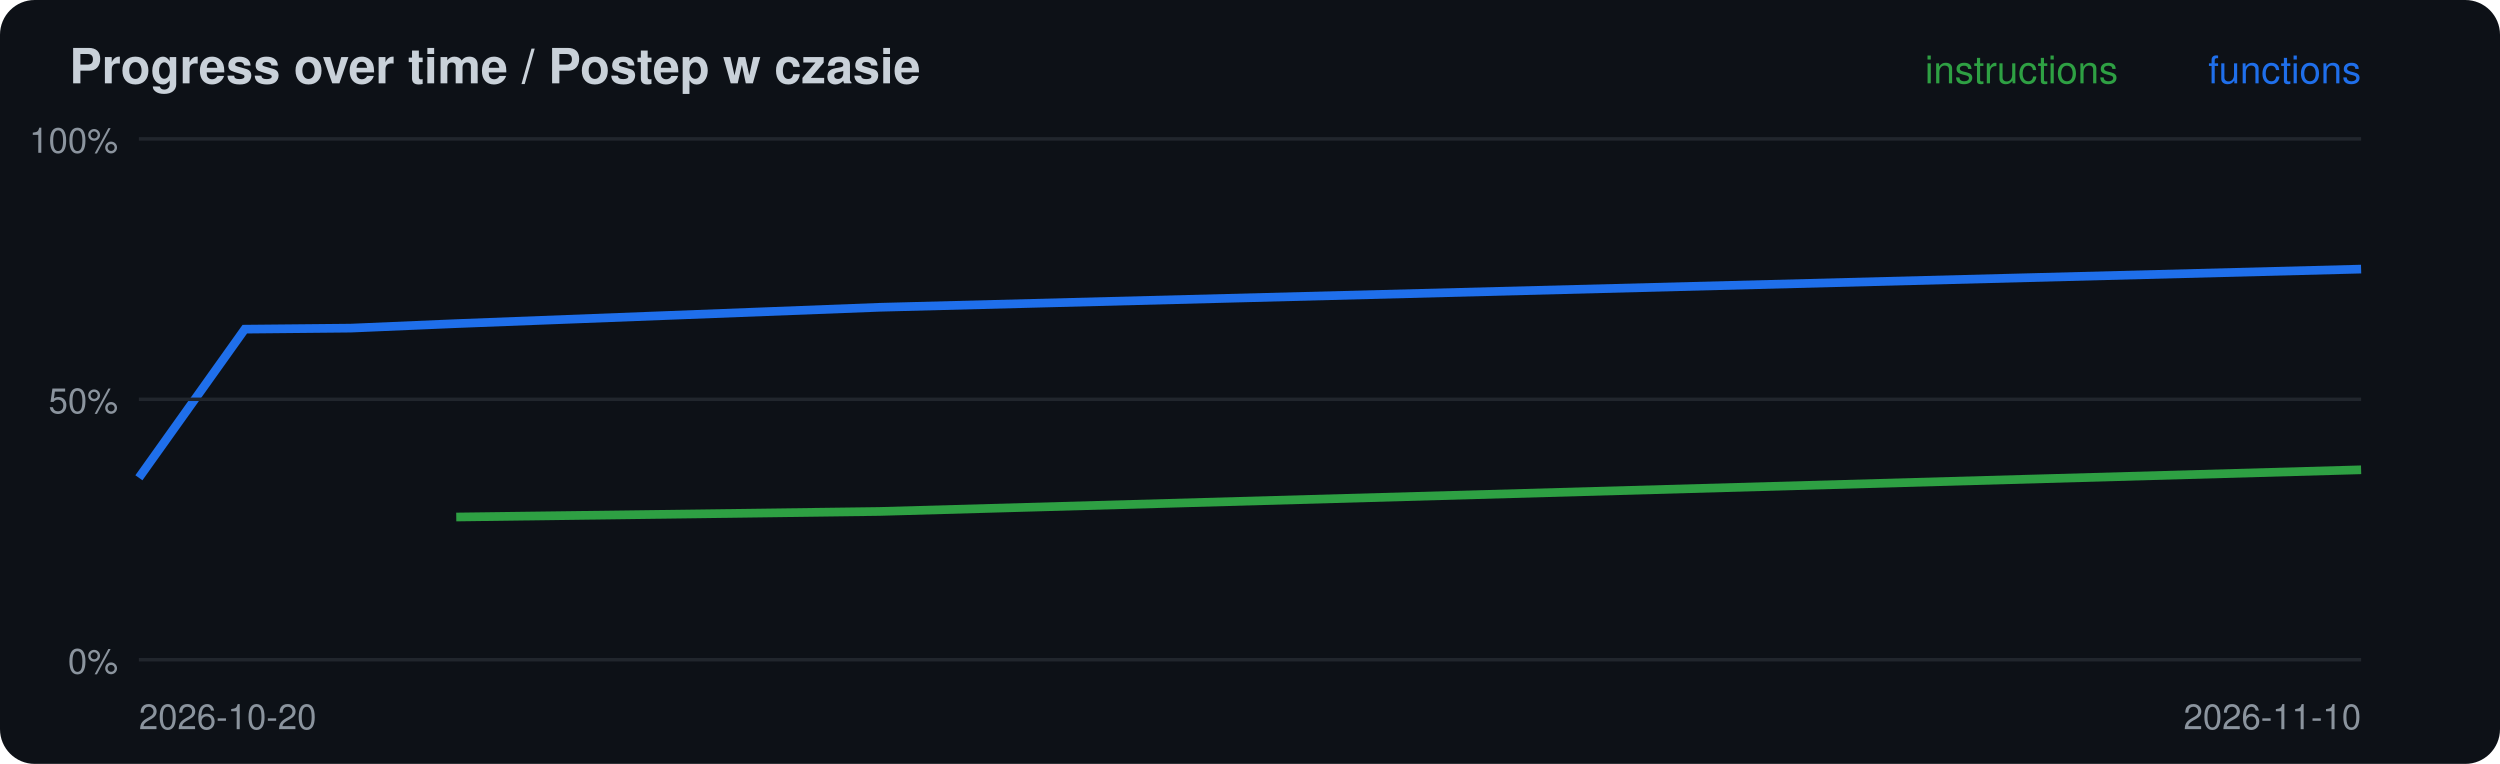
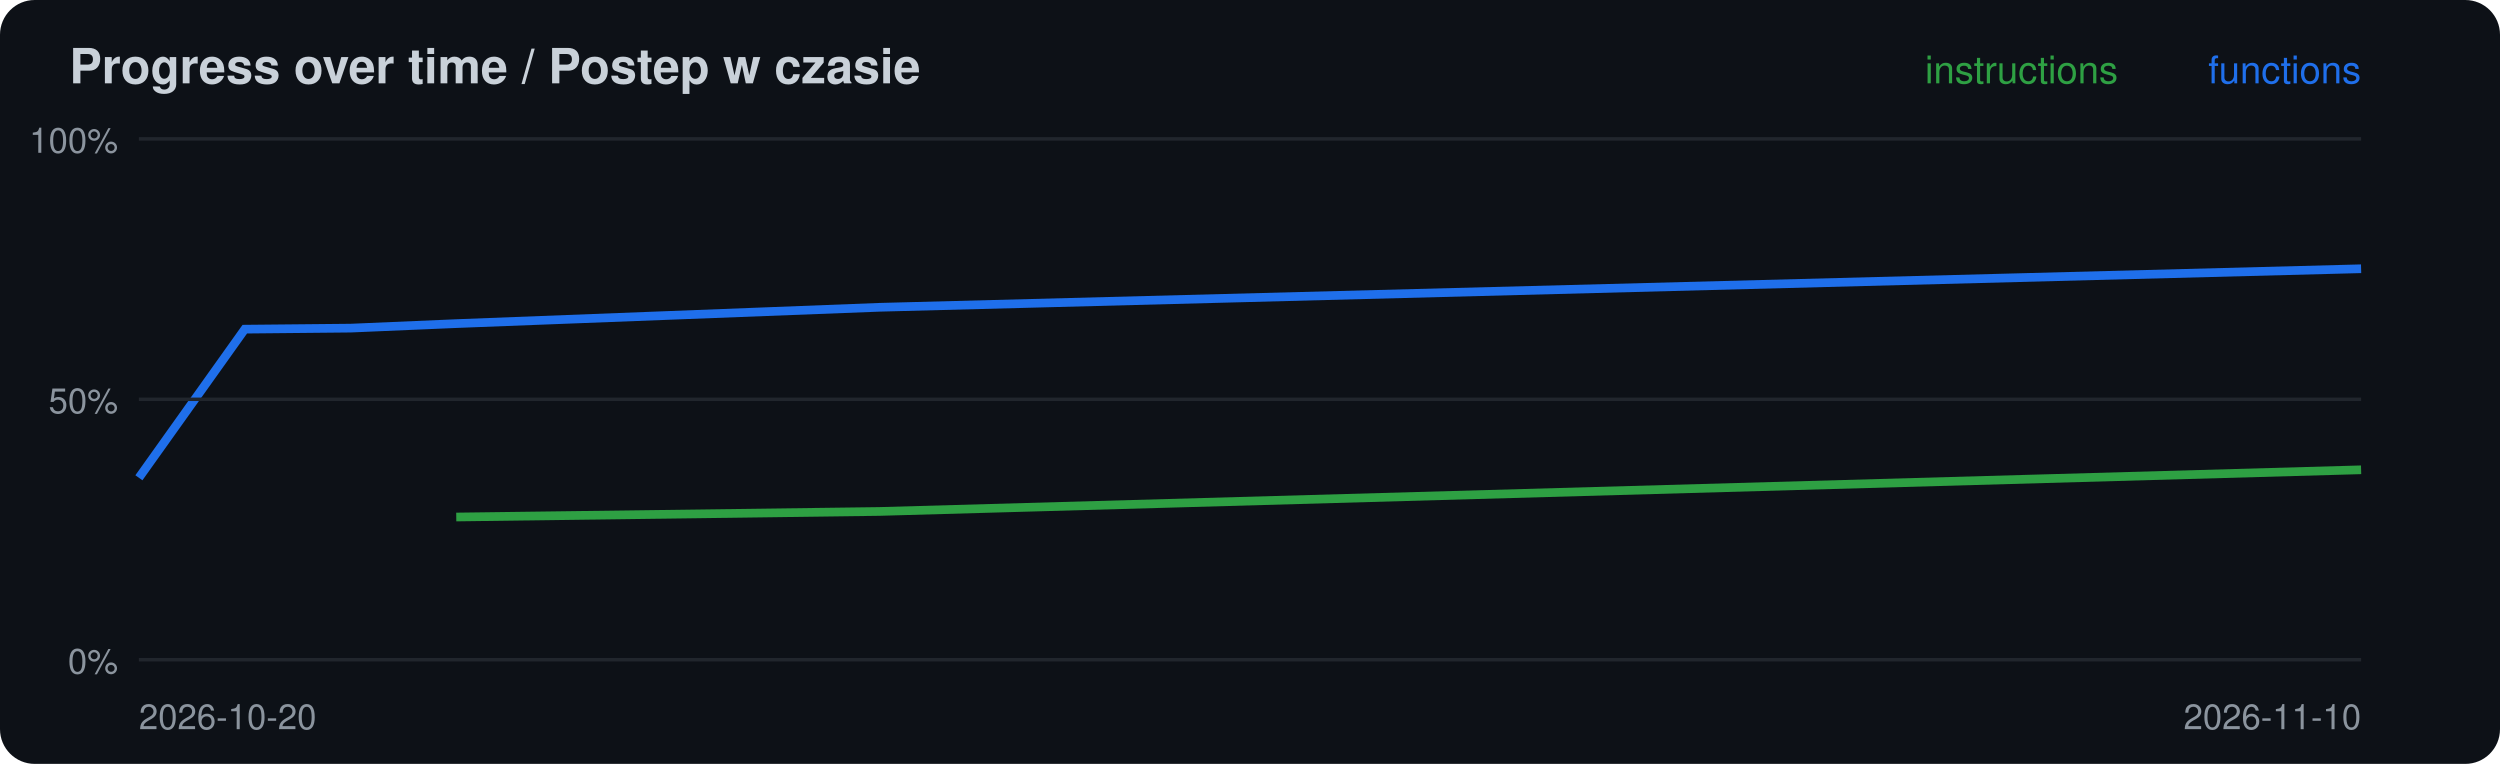
<svg xmlns="http://www.w3.org/2000/svg" width="720" height="220" viewBox="0 0 720 220">
  <rect width="720" height="220" rx="10" fill="#0d1117" />
  <text x="20" y="24" font-family="-apple-system,Segoe UI,Helvetica,Arial,sans-serif" font-size="14" font-weight="600" fill="#c9d1d9">Progress over time / Postep w czasie</text>
  <polyline points="131.4,148.9 253.3,147.3 680.0,135.3" fill="none" stroke="#2ea043" stroke-width="2.5" />
-   <polyline points="40.0,137.6 70.5,94.8 101.0,94.5 131.4,93.2 253.3,88.5 680.0,77.5" fill="none" stroke="#1f6feb" stroke-width="2.5" />
+   <polyline points="40.0,137.6 70.5,94.8 101.0,94.5 131.4,93.2 253.3,88.5 680.0,77.4" fill="none" stroke="#1f6feb" stroke-width="2.5" />
  <line x1="40" x2="680" y1="190.0" y2="190.0" stroke="#21262d" />
  <text x="34" y="194.0" font-family="-apple-system,Segoe UI,Helvetica,Arial,sans-serif" font-size="10" fill="#8b949e" text-anchor="end">0%</text>
  <line x1="40" x2="680" y1="115.0" y2="115.0" stroke="#21262d" />
  <text x="34" y="119.0" font-family="-apple-system,Segoe UI,Helvetica,Arial,sans-serif" font-size="10" fill="#8b949e" text-anchor="end">50%</text>
  <line x1="40" x2="680" y1="40.0" y2="40.0" stroke="#21262d" />
  <text x="34" y="44.0" font-family="-apple-system,Segoe UI,Helvetica,Arial,sans-serif" font-size="10" fill="#8b949e" text-anchor="end">100%</text>
  <text x="40" y="210" font-family="-apple-system,Segoe UI,Helvetica,Arial,sans-serif" font-size="10" fill="#8b949e">2026-10-20</text>
  <text x="680" y="24" font-family="-apple-system,Segoe UI,Helvetica,Arial,sans-serif" font-size="11" fill="#1f6feb" text-anchor="end">functions</text>
  <text x="610" y="24" font-family="-apple-system,Segoe UI,Helvetica,Arial,sans-serif" font-size="11" fill="#2ea043" text-anchor="end">instructions</text>
  <text x="680" y="210" font-family="-apple-system,Segoe UI,Helvetica,Arial,sans-serif" font-size="10" fill="#8b949e" text-anchor="end">2026-11-10</text>
</svg>
